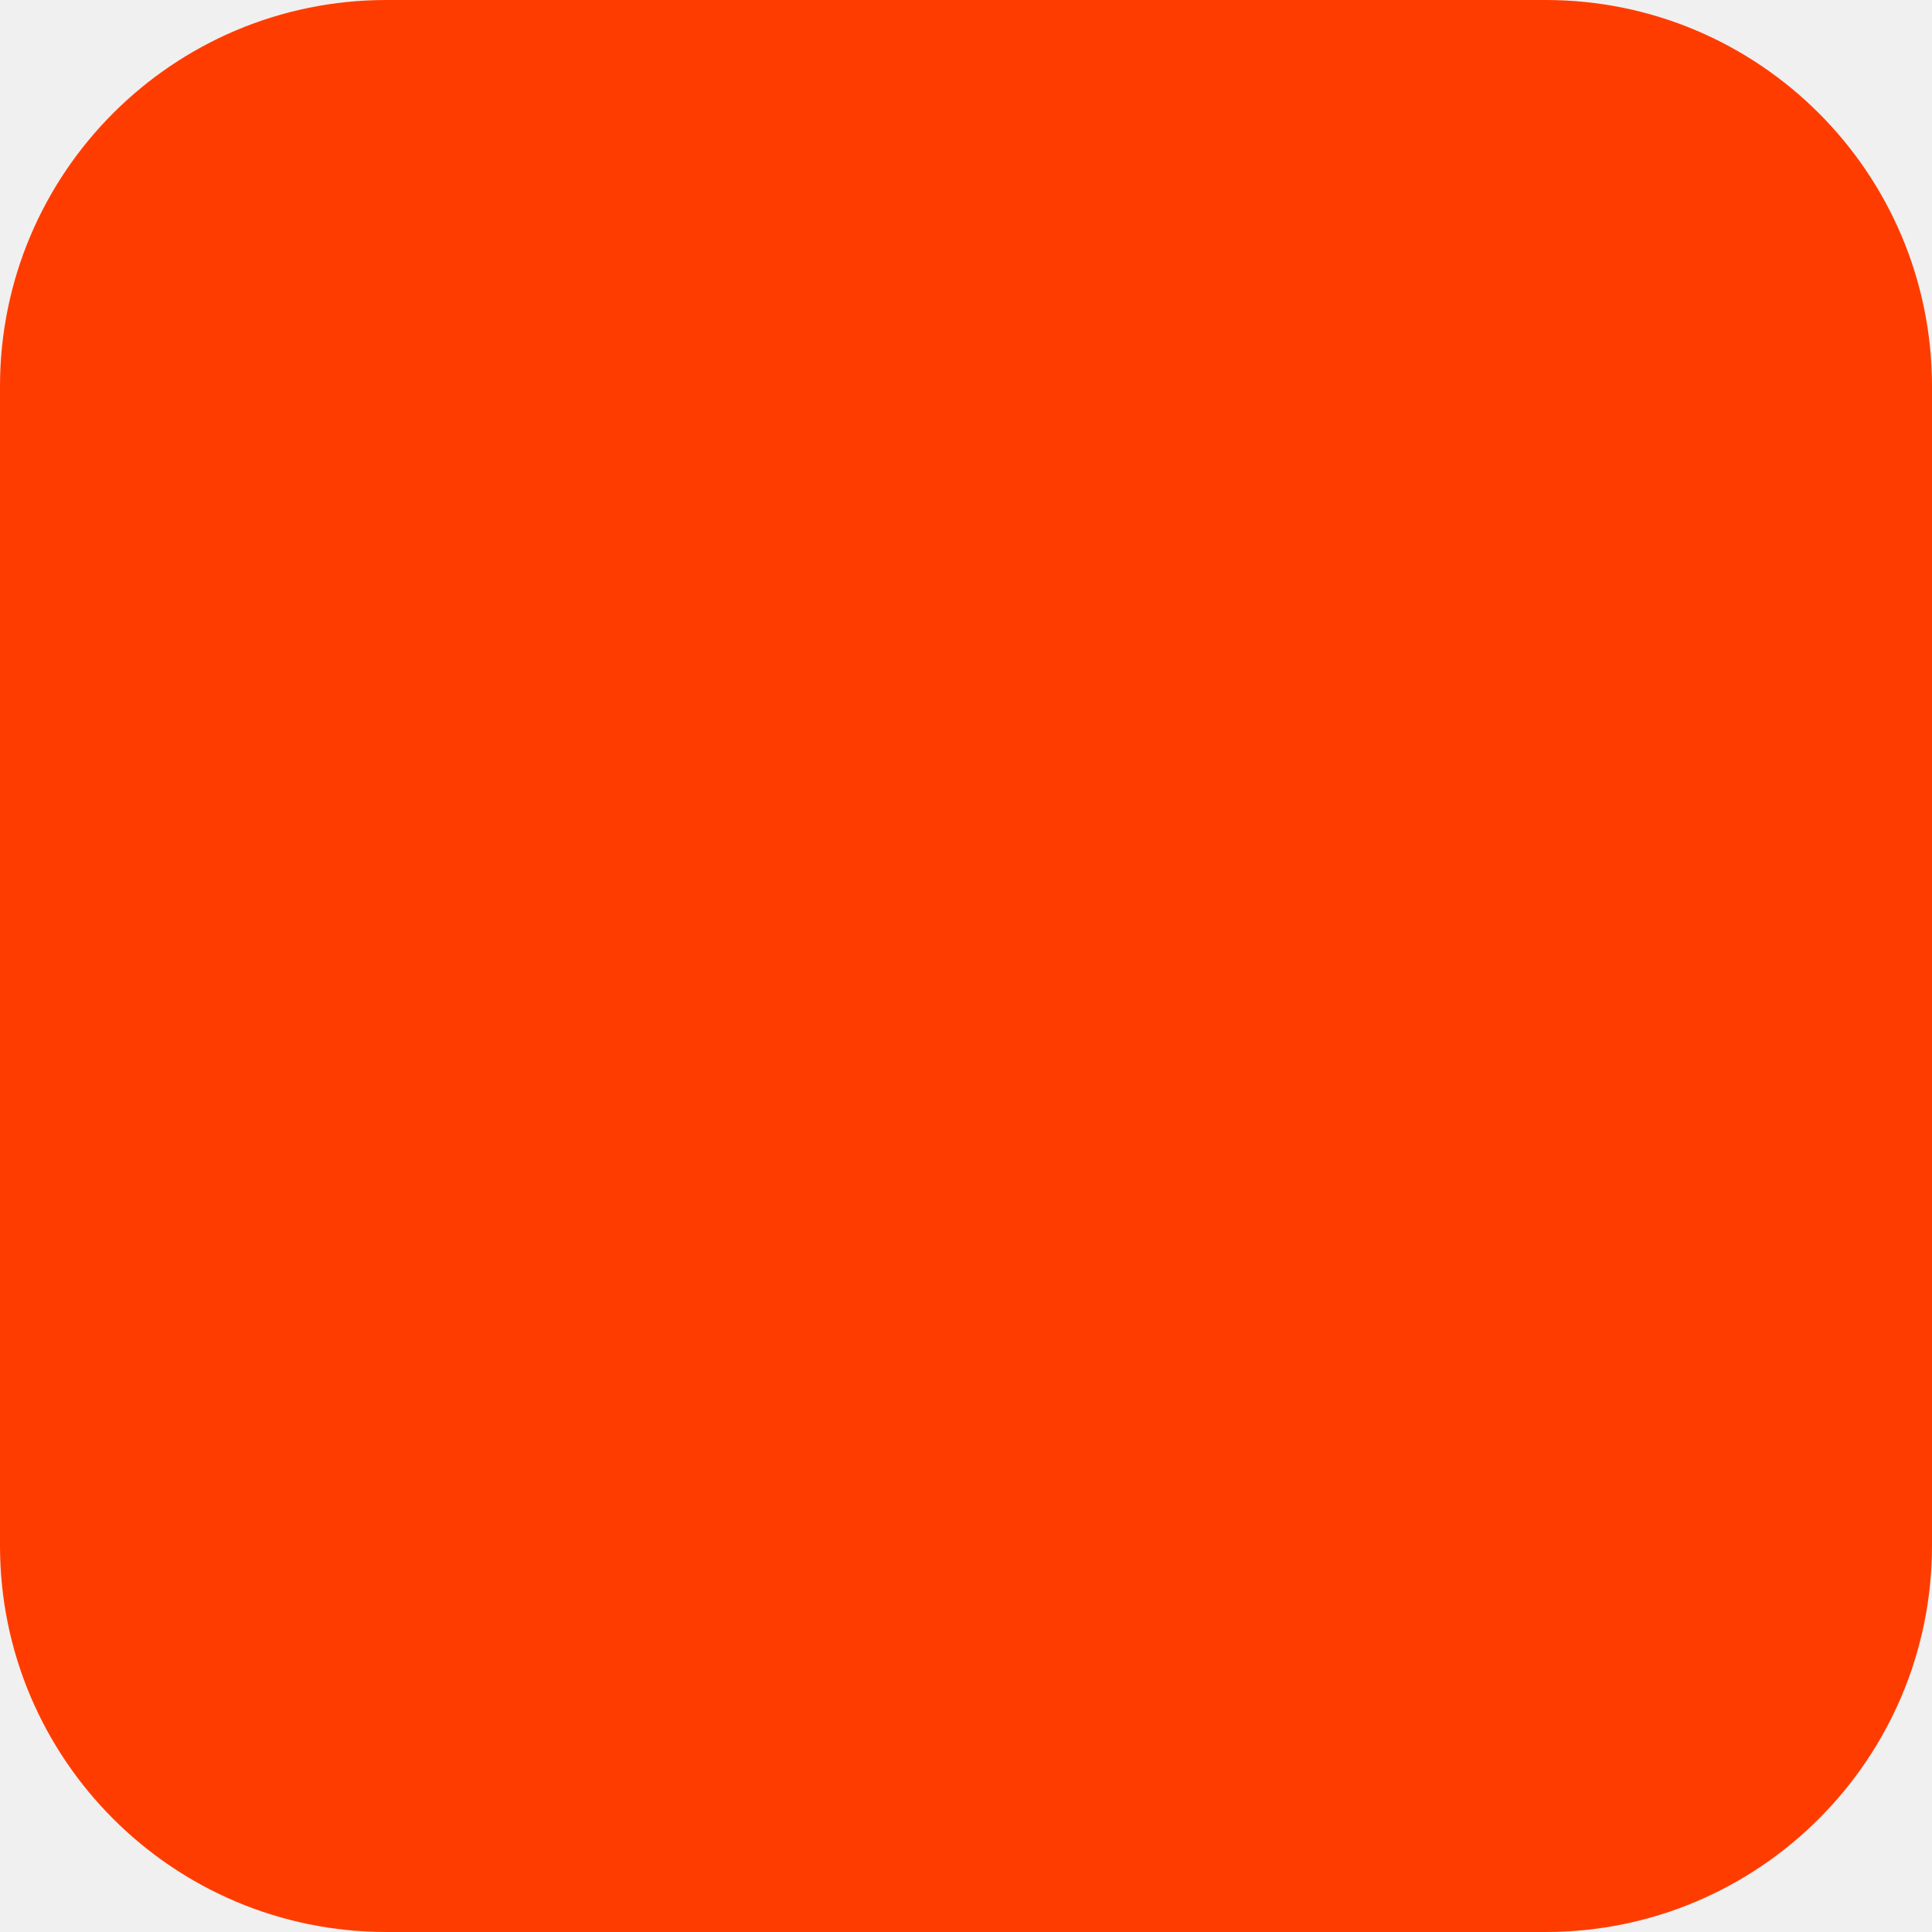
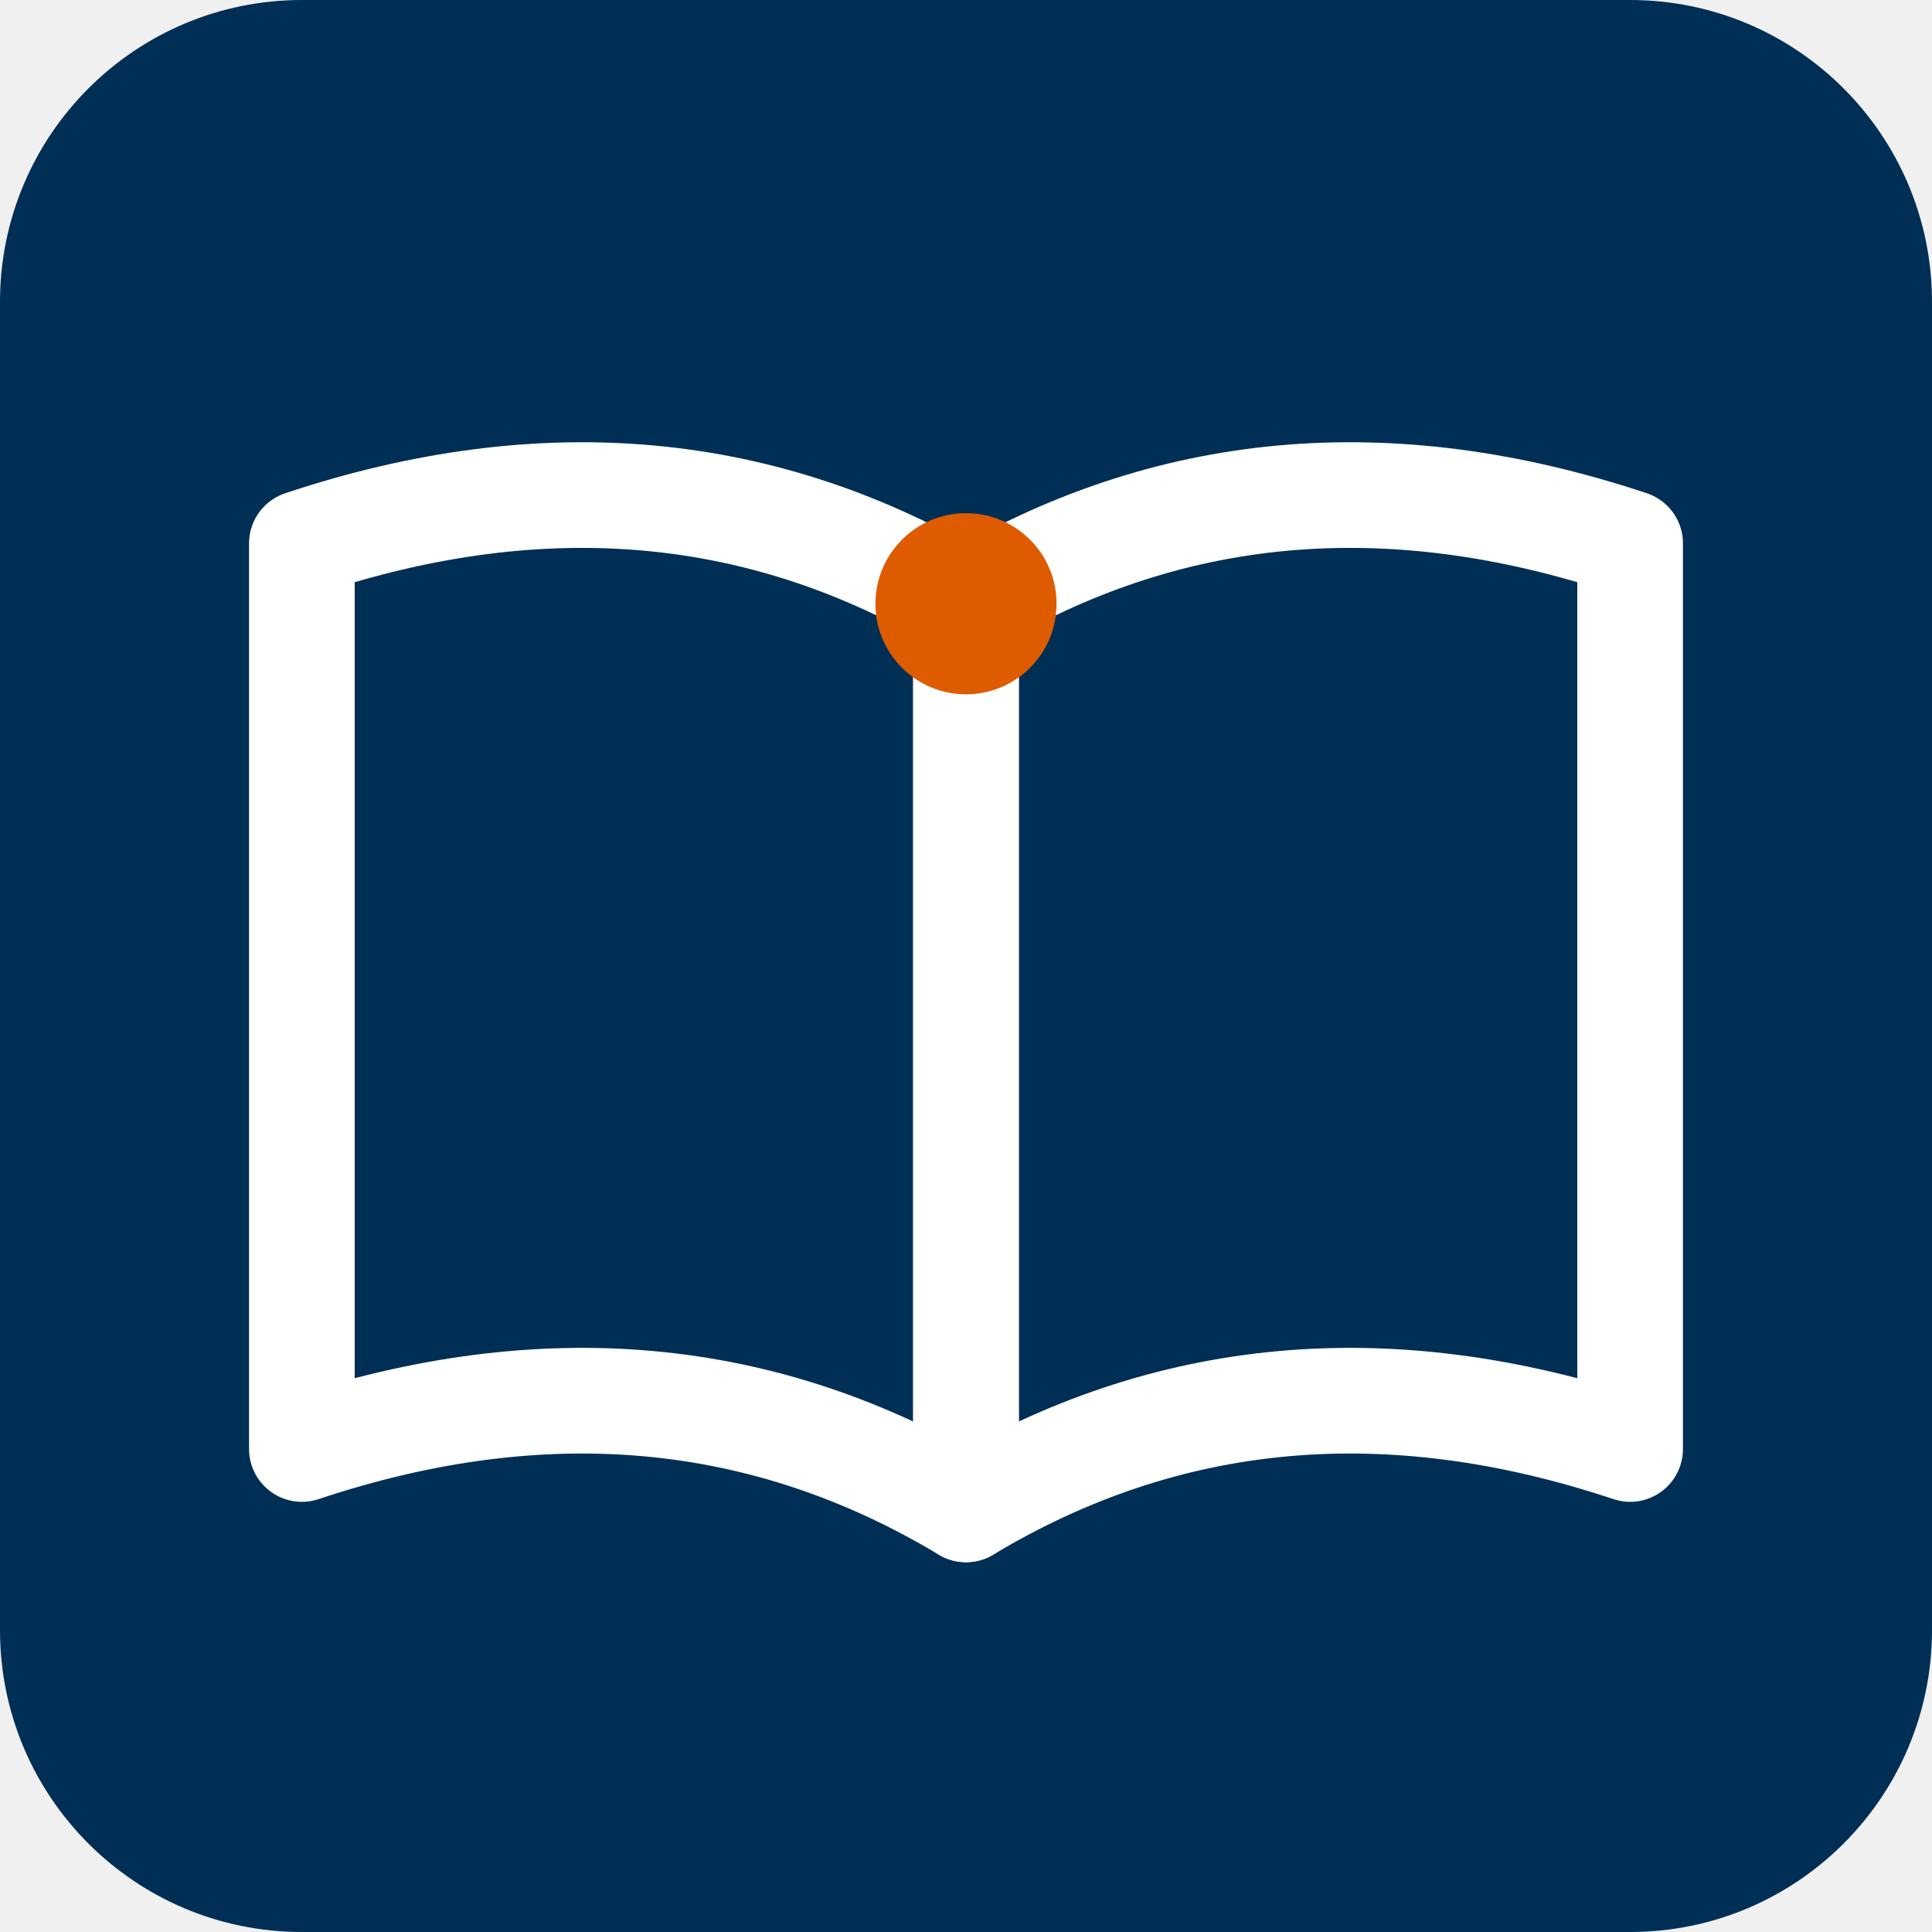
- <svg xmlns="http://www.w3.org/2000/svg" width="180" height="180" viewBox="0 0 180 180" fill="none">
-   <rect width="180" height="180" rx="36" fill="#FF3C00" />
+ <svg xmlns="http://www.w3.org/2000/svg" viewBox="0 0 64 64">
+   <rect width="64" height="64" rx="10" fill="#002f55" />
+   <g stroke="#ffffff" stroke-width="3.5" stroke-linecap="round" stroke-linejoin="round" fill="none">
+     <path d="M10 18 Q 22 14 32 20 L 32 50 Q 22 44 10 48 Z" />
+     <path d="M54 18 Q 42 14 32 20 L 32 50 Q 42 44 54 48 Z" />
+   </g>
+   <circle cx="32" cy="20" r="3" fill="#de5b00" />
</svg>
